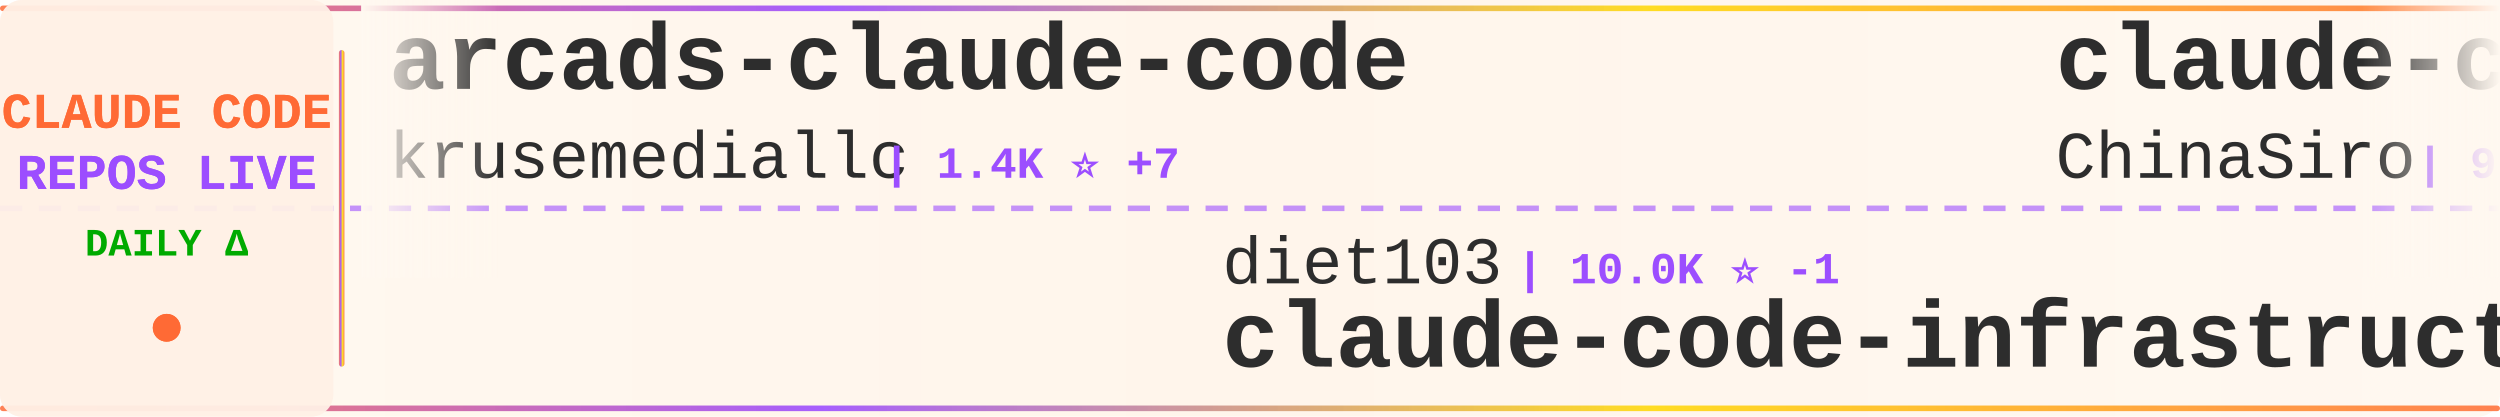
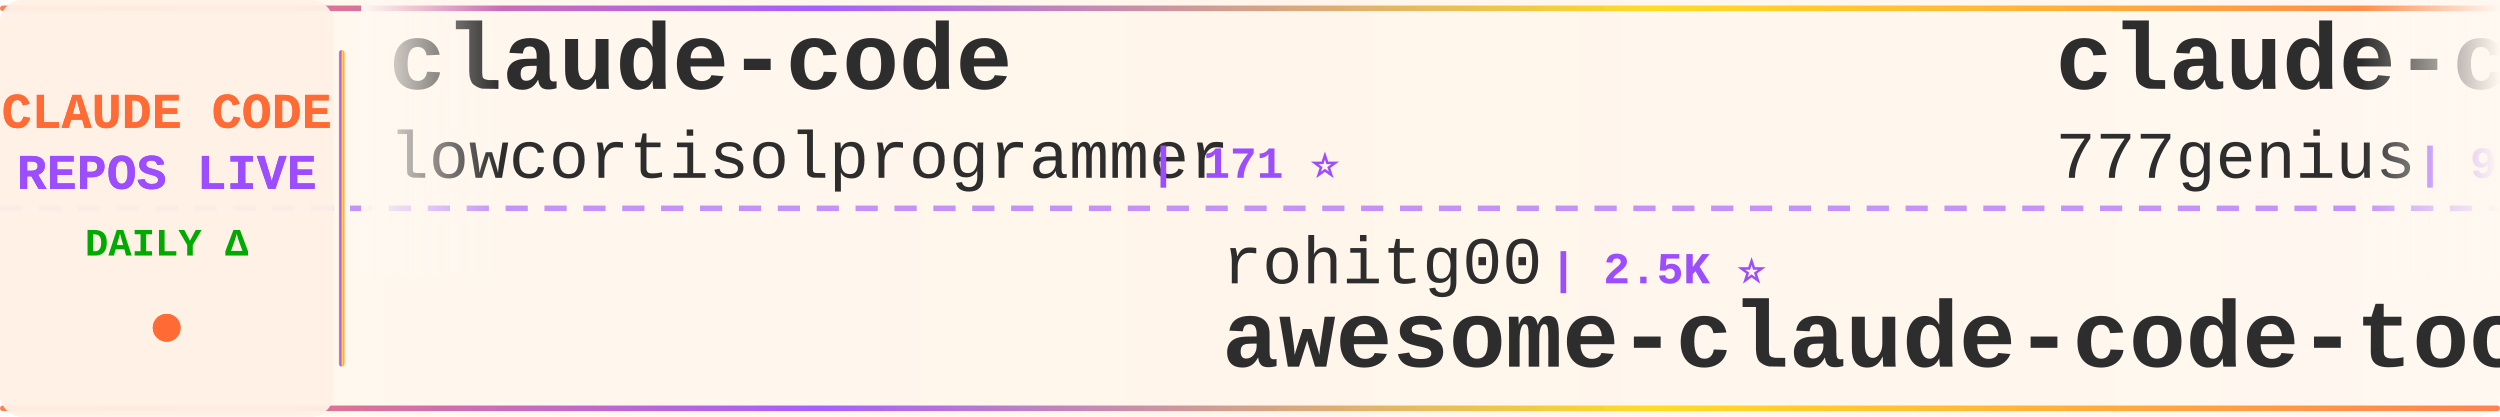
<svg xmlns="http://www.w3.org/2000/svg" width="900" height="150">
  <defs>
    <linearGradient id="tickerBg" x1="0%" y1="0%" x2="100%" y2="0%">
      <stop offset="0%" style="stop-color:#fff8f0;stop-opacity:0.98" />
      <stop offset="50%" style="stop-color:#fff5eb;stop-opacity:1" />
      <stop offset="100%" style="stop-color:#fff8f0;stop-opacity:0.98" />
    </linearGradient>
    <linearGradient id="borderGrad" x1="0%" y1="0%" x2="100%" y2="0%">
      <stop offset="0%" style="stop-color:#FF6B35;stop-opacity:0.85">
        <animate attributeName="stop-opacity" values="0.85;1;0.85" dur="2s" repeatCount="indefinite" />
      </stop>
      <stop offset="33%" style="stop-color:#9C4EFF;stop-opacity:0.9">
        <animate attributeName="stop-opacity" values="0.9;1;0.9" dur="2.2s" repeatCount="indefinite" />
      </stop>
      <stop offset="66%" style="stop-color:#FFD700;stop-opacity:0.85">
        <animate attributeName="stop-opacity" values="0.85;1;0.85" dur="1.8s" repeatCount="indefinite" />
      </stop>
      <stop offset="100%" style="stop-color:#FF6B35;stop-opacity:0.85">
        <animate attributeName="stop-opacity" values="0.85;1;0.85" dur="2s" repeatCount="indefinite" />
      </stop>
    </linearGradient>
    <filter id="textGlow">
      <feGaussianBlur stdDeviation="0.15" result="coloredBlur" />
      <feMerge>
        <feMergeNode in="coloredBlur" />
        <feMergeNode in="SourceGraphic" />
      </feMerge>
    </filter>
    <filter id="metricGlow">
      <feGaussianBlur stdDeviation="0.2" result="coloredBlur" />
      <feMerge>
        <feMergeNode in="coloredBlur" />
        <feMergeNode in="SourceGraphic" />
      </feMerge>
    </filter>
    <linearGradient id="leftFade" x1="0%" y1="0%" x2="100%" y2="0%">
      <stop offset="0%" style="stop-color:#fff8f0;stop-opacity:1" />
      <stop offset="100%" style="stop-color:#fff8f0;stop-opacity:0" />
    </linearGradient>
    <linearGradient id="rightFade" x1="0%" y1="0%" x2="100%" y2="0%">
      <stop offset="0%" style="stop-color:#fff8f0;stop-opacity:0" />
      <stop offset="100%" style="stop-color:#fff8f0;stop-opacity:1" />
    </linearGradient>
  </defs>
  <rect width="900" height="150" fill="url(#tickerBg)" rx="8" />
  <rect x="0" y="2" width="900" height="2" fill="url(#borderGrad)" rx="1" />
  <rect x="0" y="146" width="900" height="2" fill="url(#borderGrad)" rx="1" />
  <line x1="0" y1="75" x2="900" y2="75" stroke="#9C4EFF" stroke-width="2" stroke-dasharray="8 6" opacity="0.6" />
  <rect x="0" y="0" width="120" height="150" fill="#fff0e6" opacity="0.95" rx="8" />
  <text x="60" y="46" font-family="'Courier New', monospace" font-size="18" font-weight="bold" fill="#FF6B35" text-anchor="middle" filter="url(#textGlow)">
    CLAUDE CODE
  </text>
  <text x="60" y="68" font-family="'Courier New', monospace" font-size="18" font-weight="bold" fill="#9C4EFF" text-anchor="middle" filter="url(#textGlow)">
    REPOS LIVE
  </text>
  <text x="60" y="92" font-family="'Courier New', monospace" font-size="14" font-weight="bold" fill="#00aa00" text-anchor="middle">
    DAILY Δ
  </text>
  <circle cx="60" cy="118" r="5" fill="#FF6B35" filter="url(#metricGlow)">
    <animate attributeName="r" values="4;6;4" dur="1.5s" repeatCount="indefinite" />
    <animate attributeName="opacity" values="0.6;1;0.6" dur="1.5s" repeatCount="indefinite" />
  </circle>
  <rect x="122" y="18" width="2" height="114" fill="url(#borderGrad)" rx="1" />
  <clipPath id="tickerClip">
    <rect x="130" y="0" width="770" height="150" />
  </clipPath>
  <g clip-path="url(#tickerClip)">
    <g id="tickerItems">
      <animateTransform attributeName="transform" attributeType="XML" type="translate" from="0 0" to="-3000 0" dur="54s" repeatCount="indefinite" />
      <g transform="translate(0, 0)">
-         <text x="140" y="32" font-family="'Courier New', monospace" font-size="34" font-weight="bold" fill="#2d2d2d">arcads-claude-code</text>
-         <text x="140" y="64" font-family="'Courier New', monospace" font-size="24" font-weight="normal" fill="#2d2d2d" opacity="1.0">krusemediallc</text>
-         <text x="318" y="64" font-family="'Courier New', monospace" font-size="16" font-weight="bold" fill="#9C4EFF"> | 1.4K ⭐ +7</text>
+         <text x="140" y="32" font-family="'Courier New', monospace" font-size="34" font-weight="bold" fill="#2d2d2d">claude-code</text>
+         <text x="140" y="64" font-family="'Courier New', monospace" font-size="24" font-weight="normal" fill="#2d2d2d" opacity="1.0">lowcortisolprogrammer</text>
+         <text x="414" y="64" font-family="'Courier New', monospace" font-size="16" font-weight="bold" fill="#9C4EFF"> | 171 ⭐</text>
      </g>
      <g transform="translate(300, 0)">
-         <text x="140" y="102" font-family="'Courier New', monospace" font-size="24" font-weight="normal" fill="#2d2d2d" opacity="1.0">diet103</text>
-         <text x="246" y="102" font-family="'Courier New', monospace" font-size="16" font-weight="bold" fill="#9C4EFF"> | 10.0K ⭐ -1</text>
-         <text x="140" y="132" font-family="'Courier New', monospace" font-size="34" font-weight="bold" fill="#2d2d2d">claude-code-infrastructu...</text>
+         <text x="140" y="102" font-family="'Courier New', monospace" font-size="24" font-weight="normal" fill="#2d2d2d" opacity="1.0">rohitg00</text>
+         <text x="258" y="102" font-family="'Courier New', monospace" font-size="16" font-weight="bold" fill="#9C4EFF"> | 2.5K ⭐</text>
+         <text x="140" y="132" font-family="'Courier New', monospace" font-size="34" font-weight="bold" fill="#2d2d2d">awesome-claude-code-tool...</text>
      </g>
      <g transform="translate(600, 0)">
-         <text x="140" y="32" font-family="'Courier New', monospace" font-size="34" font-weight="bold" fill="#2d2d2d">claude-code-sourcemap</text>
-         <text x="140" y="64" font-family="'Courier New', monospace" font-size="24" font-weight="normal" fill="#2d2d2d" opacity="1.0">ChinaSiro</text>
-         <text x="270" y="64" font-family="'Courier New', monospace" font-size="16" font-weight="bold" fill="#9C4EFF"> | 9.6K ⭐</text>
+         <text x="140" y="32" font-family="'Courier New', monospace" font-size="34" font-weight="bold" fill="#2d2d2d">claude-code-source-code</text>
+         <text x="140" y="64" font-family="'Courier New', monospace" font-size="24" font-weight="normal" fill="#2d2d2d" opacity="1.0">777genius</text>
+         <text x="270" y="64" font-family="'Courier New', monospace" font-size="16" font-weight="bold" fill="#9C4EFF"> | 926 ⭐</text>
      </g>
      <g transform="translate(900, 0)">
+         <text x="140" y="102" font-family="'Courier New', monospace" font-size="24" font-weight="normal" fill="#2d2d2d" opacity="1.0">edmund-io</text>
+         <text x="270" y="102" font-family="'Courier New', monospace" font-size="16" font-weight="bold" fill="#9C4EFF"> | 1.5K ⭐</text>
+         <text x="140" y="132" font-family="'Courier New', monospace" font-size="34" font-weight="bold" fill="#2d2d2d">edmunds-claude-code</text>
+       </g>
+       <g transform="translate(1200, 0)">
+         <text x="140" y="32" font-family="'Courier New', monospace" font-size="34" font-weight="bold" fill="#2d2d2d">claude-coder</text>
+         <text x="140" y="64" font-family="'Courier New', monospace" font-size="24" font-weight="normal" fill="#2d2d2d" opacity="1.0">kodu-ai</text>
+         <text x="246" y="64" font-family="'Courier New', monospace" font-size="16" font-weight="bold" fill="#9C4EFF"> | 5.2K ⭐ -1</text>
+       </g>
+       <g transform="translate(1500, 0)">
+         <text x="140" y="102" font-family="'Courier New', monospace" font-size="24" font-weight="normal" fill="#2d2d2d" opacity="1.0">Windy3f3f3f3f</text>
+         <text x="318" y="102" font-family="'Courier New', monospace" font-size="16" font-weight="bold" fill="#9C4EFF"> | 2.6K ⭐ +2</text>
+         <text x="140" y="132" font-family="'Courier New', monospace" font-size="34" font-weight="bold" fill="#2d2d2d">claude-code-from-scratch</text>
+       </g>
+       <g transform="translate(1800, 0)">
+         <text x="140" y="32" font-family="'Courier New', monospace" font-size="34" font-weight="bold" fill="#2d2d2d">claude-code-templates</text>
+         <text x="140" y="64" font-family="'Courier New', monospace" font-size="24" font-weight="normal" fill="#2d2d2d" opacity="1.0">davila7</text>
+         <text x="246" y="64" font-family="'Courier New', monospace" font-size="16" font-weight="bold" fill="#9C4EFF"> | 30.3K ⭐ +8</text>
+       </g>
+       <g transform="translate(2100, 0)">
        <text x="140" y="102" font-family="'Courier New', monospace" font-size="24" font-weight="normal" fill="#2d2d2d" opacity="1.0">affaan-m</text>
-         <text x="258" y="102" font-family="'Courier New', monospace" font-size="16" font-weight="bold" fill="#9C4EFF"> | 241.2K ⭐ +58</text>
+         <text x="258" y="102" font-family="'Courier New', monospace" font-size="16" font-weight="bold" fill="#9C4EFF"> | 241.2K ⭐ +46</text>
        <text x="140" y="132" font-family="'Courier New', monospace" font-size="34" font-weight="bold" fill="#2d2d2d">ECC</text>
      </g>
-       <g transform="translate(1200, 0)">
-         <text x="140" y="32" font-family="'Courier New', monospace" font-size="34" font-weight="bold" fill="#2d2d2d">claude-code-analysis</text>
-         <text x="140" y="64" font-family="'Courier New', monospace" font-size="24" font-weight="normal" fill="#2d2d2d" opacity="1.0">liuup</text>
-         <text x="222" y="64" font-family="'Courier New', monospace" font-size="16" font-weight="bold" fill="#9C4EFF"> | 3.8K ⭐ +2</text>
-       </g>
-       <g transform="translate(1500, 0)">
-         <text x="140" y="102" font-family="'Courier New', monospace" font-size="24" font-weight="normal" fill="#2d2d2d" opacity="1.0">RichardAtCT</text>
-         <text x="294" y="102" font-family="'Courier New', monospace" font-size="16" font-weight="bold" fill="#9C4EFF"> | 2.8K ⭐ -1</text>
-         <text x="140" y="132" font-family="'Courier New', monospace" font-size="34" font-weight="bold" fill="#2d2d2d">claude-code-telegram</text>
-       </g>
-       <g transform="translate(1800, 0)">
-         <text x="140" y="32" font-family="'Courier New', monospace" font-size="34" font-weight="bold" fill="#2d2d2d">claude-code-security-rev...</text>
-         <text x="140" y="64" font-family="'Courier New', monospace" font-size="24" font-weight="normal" fill="#2d2d2d" opacity="1.0">anthropics</text>
-         <text x="282" y="64" font-family="'Courier New', monospace" font-size="16" font-weight="bold" fill="#9C4EFF"> | 5.9K ⭐ +2</text>
-       </g>
-       <g transform="translate(2100, 0)">
-         <text x="140" y="102" font-family="'Courier New', monospace" font-size="24" font-weight="normal" fill="#2d2d2d" opacity="1.0">VoltAgent</text>
-         <text x="270" y="102" font-family="'Courier New', monospace" font-size="16" font-weight="bold" fill="#9C4EFF"> | 24.5K ⭐ +7</text>
-         <text x="140" y="132" font-family="'Courier New', monospace" font-size="34" font-weight="bold" fill="#2d2d2d">awesome-claude-code-suba...</text>
-       </g>
      <g transform="translate(2400, 0)">
-         <text x="140" y="32" font-family="'Courier New', monospace" font-size="34" font-weight="bold" fill="#2d2d2d">claude-code-tips</text>
-         <text x="140" y="64" font-family="'Courier New', monospace" font-size="24" font-weight="normal" fill="#2d2d2d" opacity="1.0">ykdojo</text>
-         <text x="234" y="64" font-family="'Courier New', monospace" font-size="16" font-weight="bold" fill="#9C4EFF"> | 9.8K ⭐ +3</text>
+         <text x="140" y="32" font-family="'Courier New', monospace" font-size="34" font-weight="bold" fill="#2d2d2d">andrej-karpathy-skills</text>
+         <text x="140" y="64" font-family="'Courier New', monospace" font-size="24" font-weight="normal" fill="#2d2d2d" opacity="1.0">multica-ai</text>
+         <text x="282" y="64" font-family="'Courier New', monospace" font-size="16" font-weight="bold" fill="#9C4EFF"> | 204.1K ⭐ +95</text>
      </g>
      <g transform="translate(2700, 0)">
-         <text x="140" y="102" font-family="'Courier New', monospace" font-size="24" font-weight="normal" fill="#2d2d2d" opacity="1.0">frankbria</text>
-         <text x="270" y="102" font-family="'Courier New', monospace" font-size="16" font-weight="bold" fill="#9C4EFF"> | 9.6K ⭐</text>
-         <text x="140" y="132" font-family="'Courier New', monospace" font-size="34" font-weight="bold" fill="#2d2d2d">ralph-claude-code</text>
+         <text x="140" y="102" font-family="'Courier New', monospace" font-size="24" font-weight="normal" fill="#2d2d2d" opacity="1.0">ghuntley</text>
+         <text x="258" y="102" font-family="'Courier New', monospace" font-size="16" font-weight="bold" fill="#9C4EFF"> | 990 ⭐</text>
+         <text x="140" y="132" font-family="'Courier New', monospace" font-size="34" font-weight="bold" fill="#2d2d2d">claude-code-source-code-...</text>
      </g>
      <g transform="translate(3000, 0)">
-         <text x="140" y="32" font-family="'Courier New', monospace" font-size="34" font-weight="bold" fill="#2d2d2d">arcads-claude-code</text>
-         <text x="140" y="64" font-family="'Courier New', monospace" font-size="24" font-weight="normal" fill="#2d2d2d" opacity="1.0">krusemediallc</text>
-         <text x="318" y="64" font-family="'Courier New', monospace" font-size="16" font-weight="bold" fill="#9C4EFF"> | 1.4K ⭐ +7</text>
+         <text x="140" y="32" font-family="'Courier New', monospace" font-size="34" font-weight="bold" fill="#2d2d2d">claude-code</text>
+         <text x="140" y="64" font-family="'Courier New', monospace" font-size="24" font-weight="normal" fill="#2d2d2d" opacity="1.0">lowcortisolprogrammer</text>
+         <text x="414" y="64" font-family="'Courier New', monospace" font-size="16" font-weight="bold" fill="#9C4EFF"> | 171 ⭐</text>
      </g>
      <g transform="translate(3300, 0)">
-         <text x="140" y="102" font-family="'Courier New', monospace" font-size="24" font-weight="normal" fill="#2d2d2d" opacity="1.0">diet103</text>
-         <text x="246" y="102" font-family="'Courier New', monospace" font-size="16" font-weight="bold" fill="#9C4EFF"> | 10.0K ⭐ -1</text>
-         <text x="140" y="132" font-family="'Courier New', monospace" font-size="34" font-weight="bold" fill="#2d2d2d">claude-code-infrastructu...</text>
+         <text x="140" y="102" font-family="'Courier New', monospace" font-size="24" font-weight="normal" fill="#2d2d2d" opacity="1.0">rohitg00</text>
+         <text x="258" y="102" font-family="'Courier New', monospace" font-size="16" font-weight="bold" fill="#9C4EFF"> | 2.5K ⭐</text>
+         <text x="140" y="132" font-family="'Courier New', monospace" font-size="34" font-weight="bold" fill="#2d2d2d">awesome-claude-code-tool...</text>
      </g>
      <g transform="translate(3600, 0)">
-         <text x="140" y="32" font-family="'Courier New', monospace" font-size="34" font-weight="bold" fill="#2d2d2d">claude-code-sourcemap</text>
-         <text x="140" y="64" font-family="'Courier New', monospace" font-size="24" font-weight="normal" fill="#2d2d2d" opacity="1.0">ChinaSiro</text>
-         <text x="270" y="64" font-family="'Courier New', monospace" font-size="16" font-weight="bold" fill="#9C4EFF"> | 9.6K ⭐</text>
+         <text x="140" y="32" font-family="'Courier New', monospace" font-size="34" font-weight="bold" fill="#2d2d2d">claude-code-source-code</text>
+         <text x="140" y="64" font-family="'Courier New', monospace" font-size="24" font-weight="normal" fill="#2d2d2d" opacity="1.0">777genius</text>
+         <text x="270" y="64" font-family="'Courier New', monospace" font-size="16" font-weight="bold" fill="#9C4EFF"> | 926 ⭐</text>
      </g>
      <g transform="translate(3900, 0)">
-         <text x="140" y="102" font-family="'Courier New', monospace" font-size="24" font-weight="normal" fill="#2d2d2d" opacity="1.0">affaan-m</text>
-         <text x="258" y="102" font-family="'Courier New', monospace" font-size="16" font-weight="bold" fill="#9C4EFF"> | 241.2K ⭐ +58</text>
-         <text x="140" y="132" font-family="'Courier New', monospace" font-size="34" font-weight="bold" fill="#2d2d2d">ECC</text>
+         <text x="140" y="102" font-family="'Courier New', monospace" font-size="24" font-weight="normal" fill="#2d2d2d" opacity="1.0">edmund-io</text>
+         <text x="270" y="102" font-family="'Courier New', monospace" font-size="16" font-weight="bold" fill="#9C4EFF"> | 1.5K ⭐</text>
+         <text x="140" y="132" font-family="'Courier New', monospace" font-size="34" font-weight="bold" fill="#2d2d2d">edmunds-claude-code</text>
      </g>
    </g>
  </g>
  <rect x="130" y="0" width="50" height="100" fill="url(#leftFade)" />
  <rect x="850" y="0" width="50" height="100" fill="url(#rightFade)" />
</svg>
